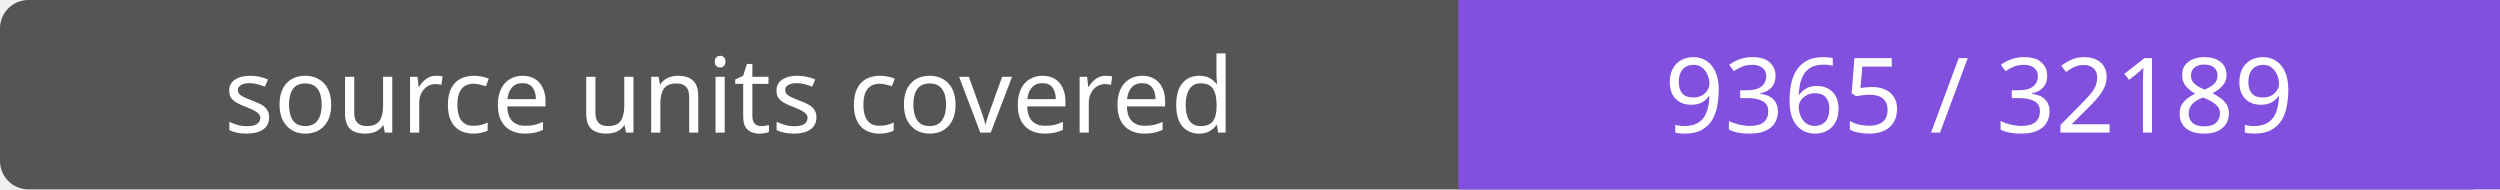
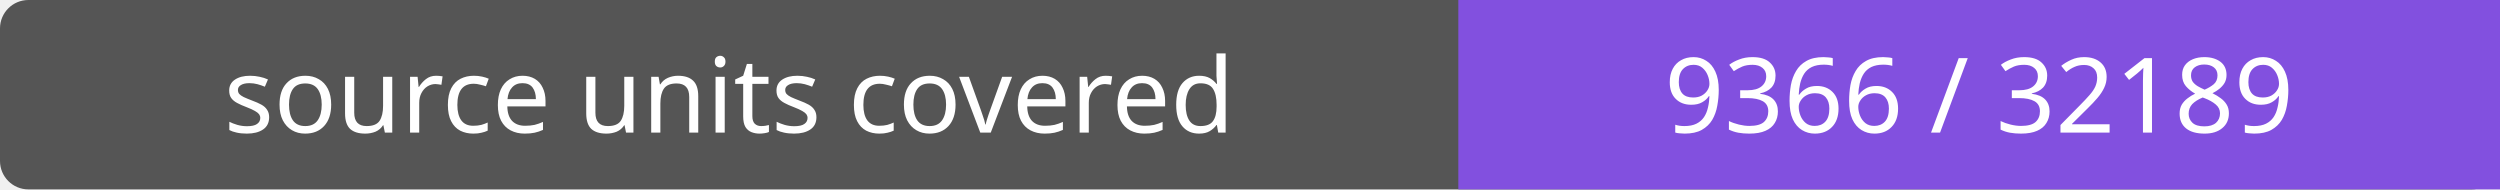
- <svg xmlns="http://www.w3.org/2000/svg" width="264" height="20" role="img" aria-label="source units covered: 9365 / 32189">
+ <svg xmlns="http://www.w3.org/2000/svg" width="264" height="20" role="img" aria-label="source units covered: 9366 / 32189">
  <rect width="264" height="20" rx="3" fill="#555" />
  <path fill="#8250df" d="M154 0h110v20H154z" />
  <g fill="#fff" text-anchor="middle" font-family="Verdana,sans-serif" font-size="11">
    <text x="77.0" y="14">source units covered</text>
-     <text x="209.0" y="14">9365 / 32189</text>
+     <text x="209.0" y="14">9366 / 32189</text>
  </g>
</svg>
